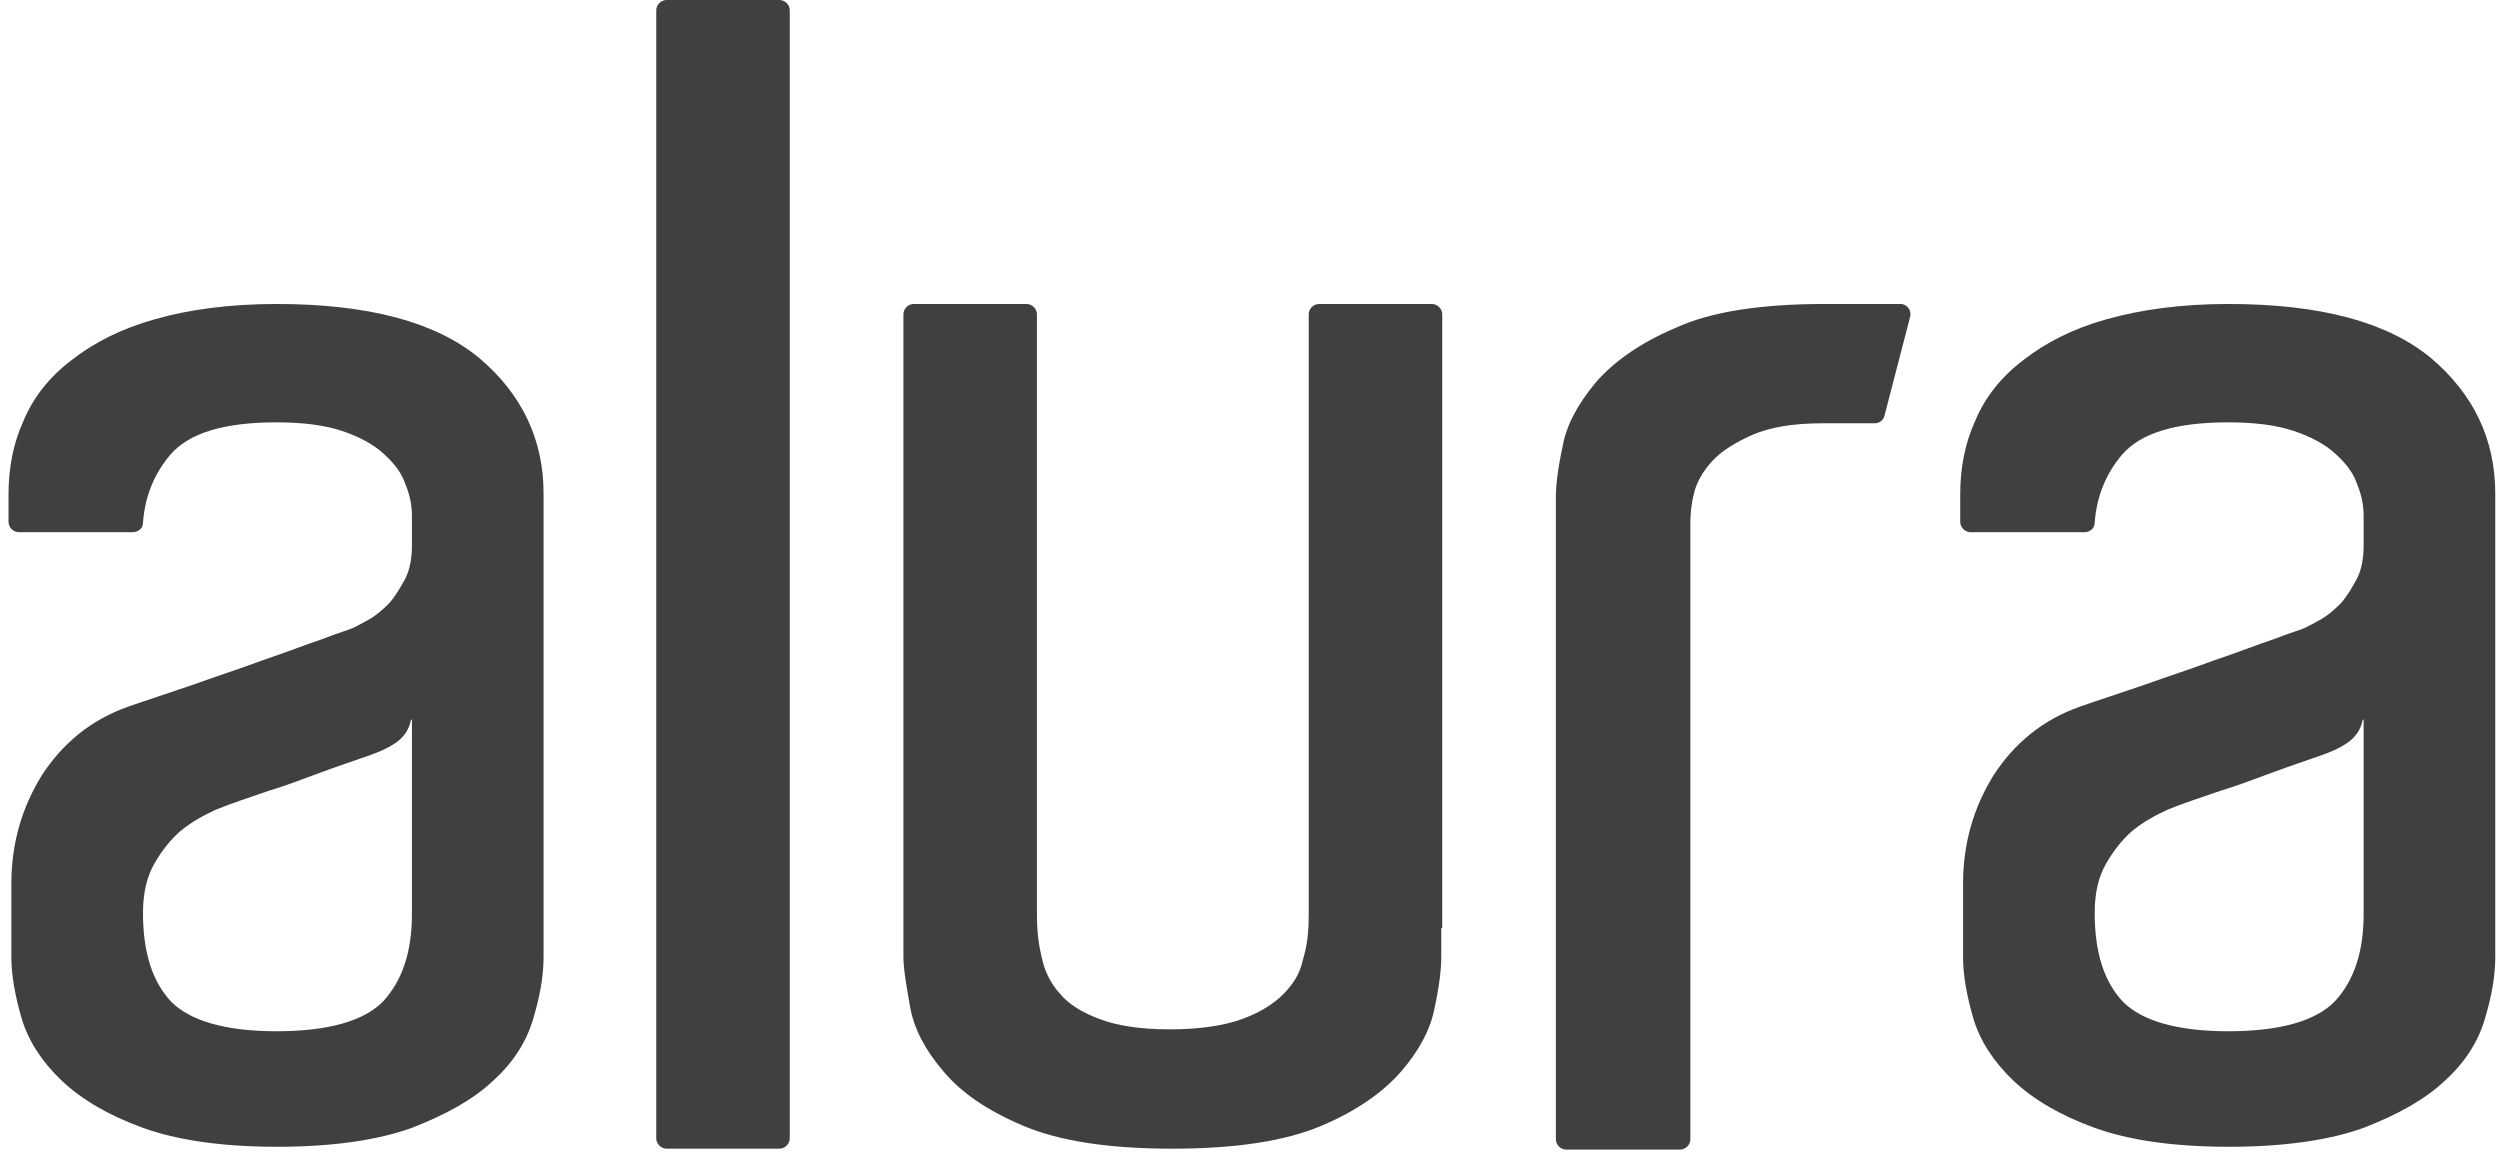
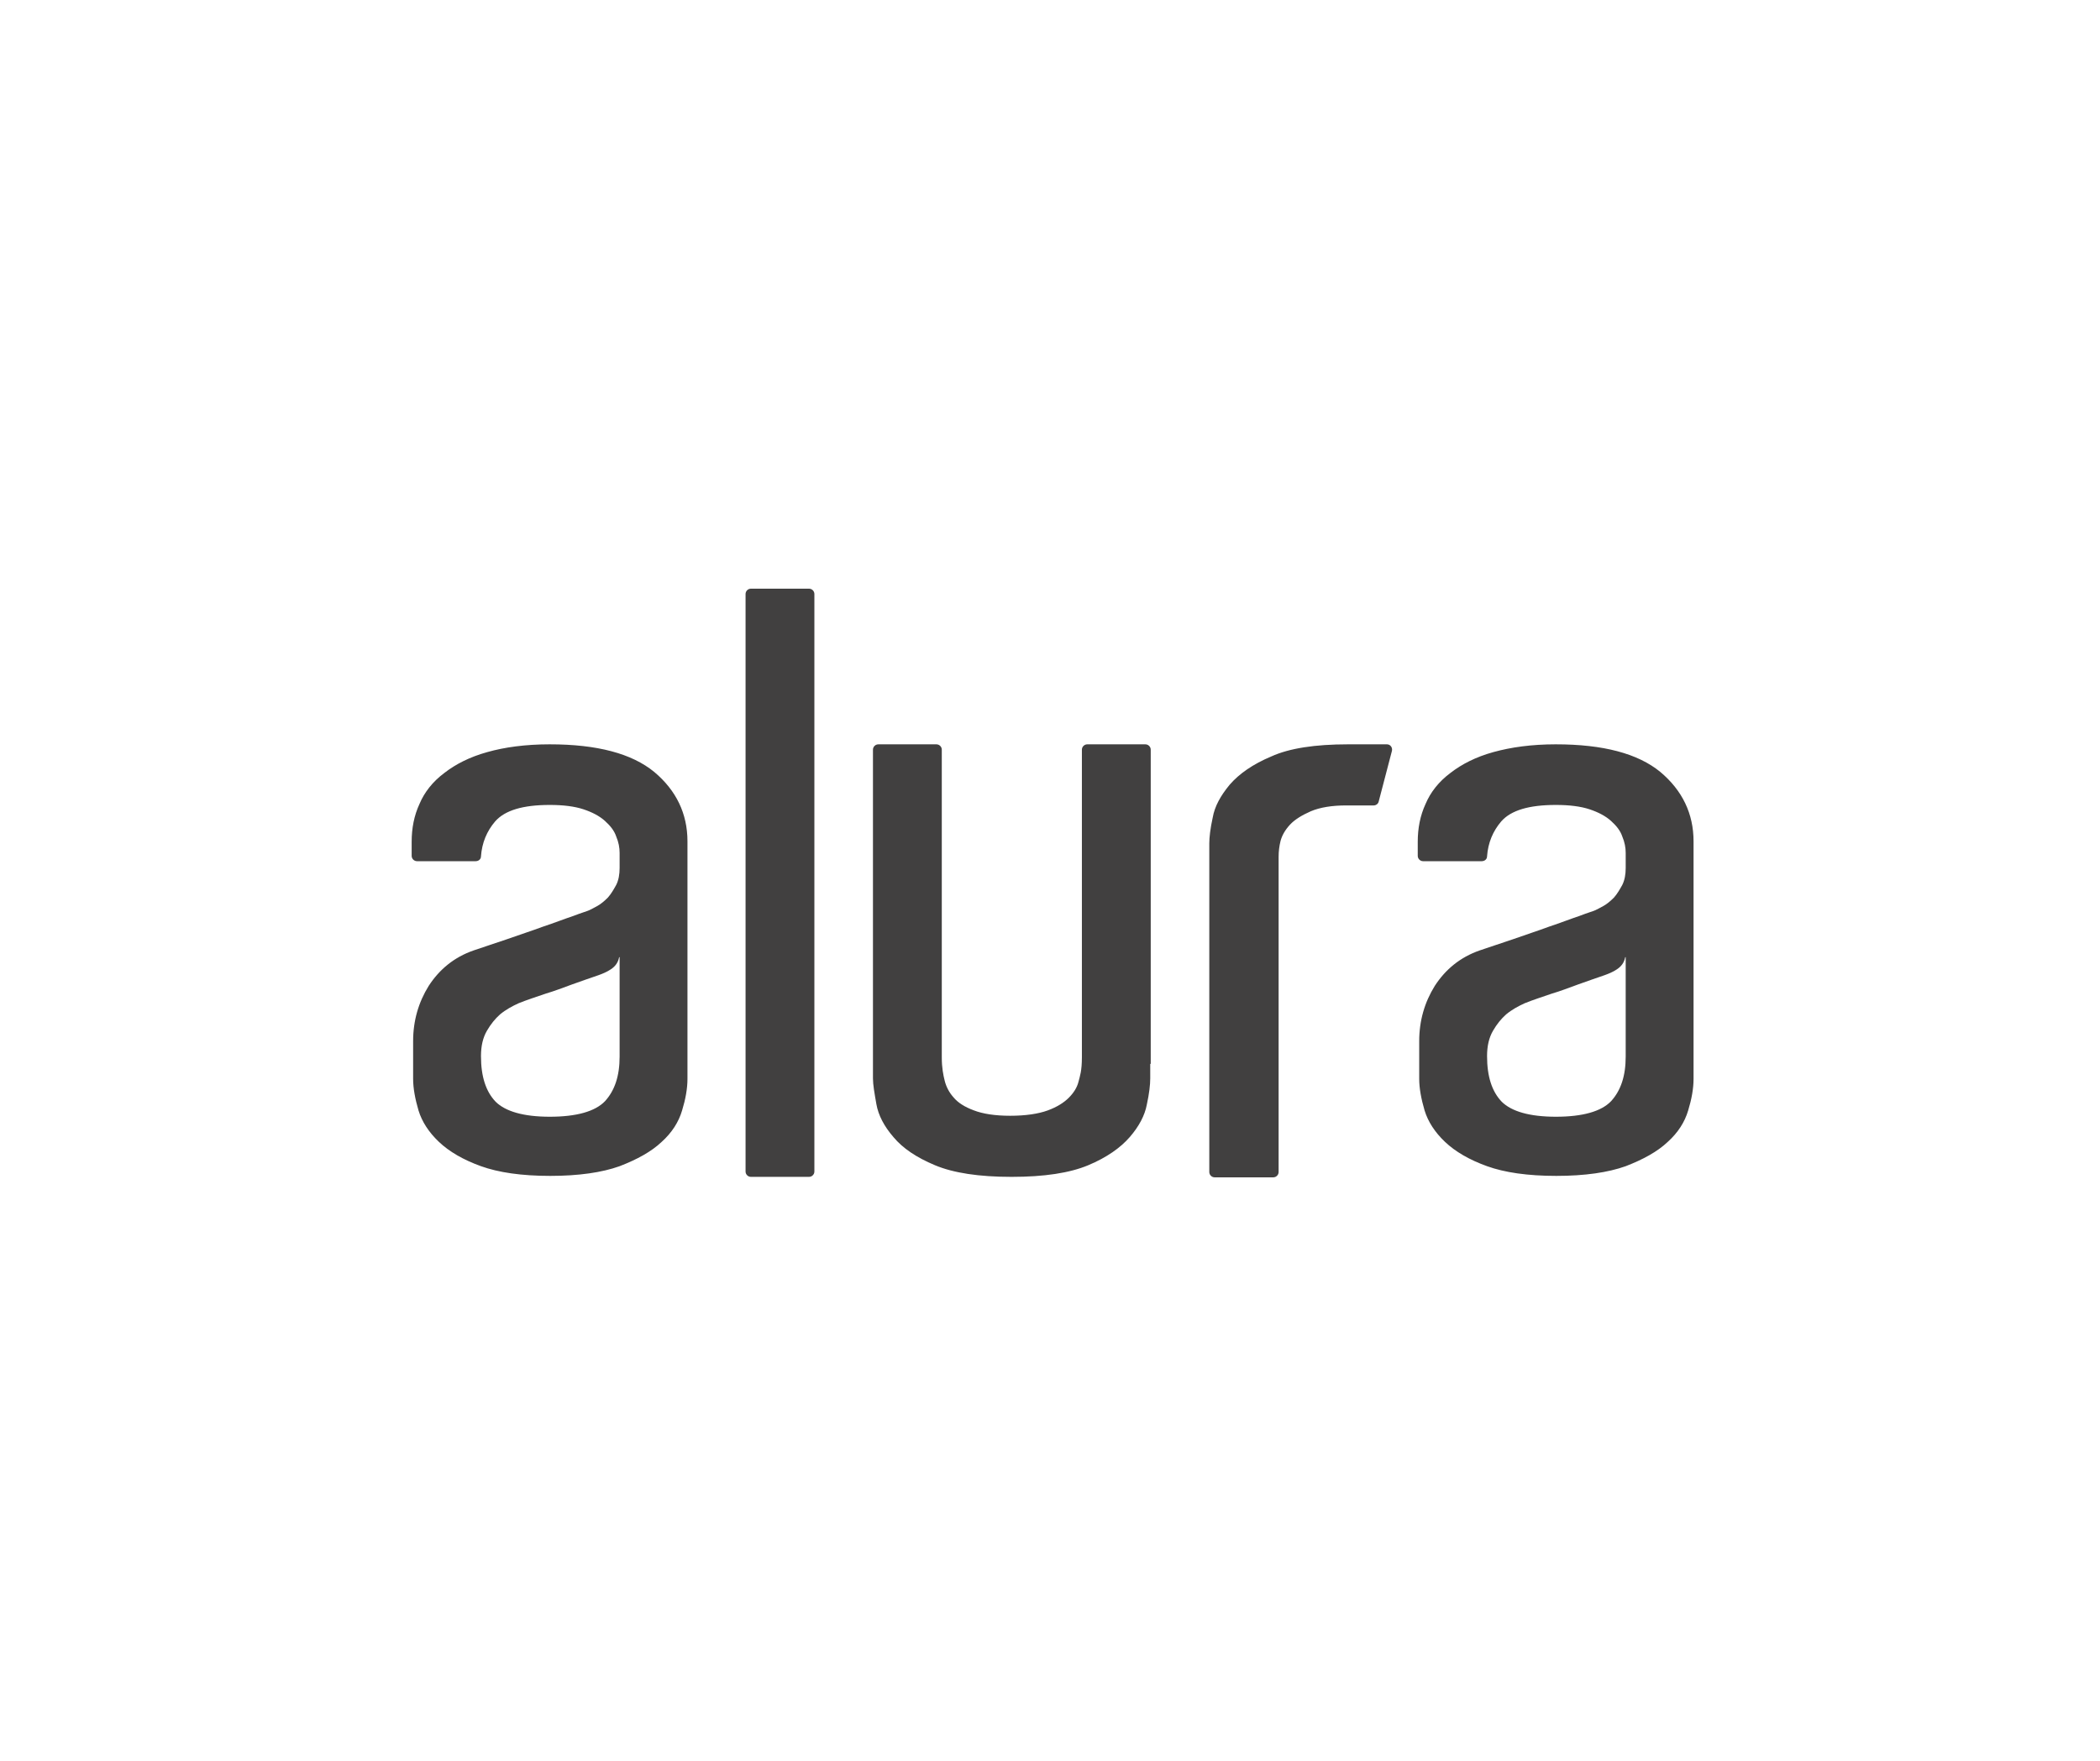
- <svg xmlns="http://www.w3.org/2000/svg" width="264" height="122" viewBox="0 0 264 122">
-   <path d="M70.4 0h11.9c.6 0 1.1.5 1.1 1.1v119.1c0 .6-.5 1.1-1.1 1.1H70.4c-.6 0-1.1-.5-1.1-1.1V1.1c0-.6.5-1.1 1.1-1.1zm81.8 98v3c0 1.3-.2 3.1-.7 5.4-.4 2.2-1.6 4.5-3.5 6.7s-4.7 4.2-8.5 5.8c-3.8 1.6-9 2.4-15.7 2.4-6.7 0-11.9-.8-15.7-2.4-3.8-1.6-6.6-3.5-8.5-5.8-1.9-2.2-3.1-4.5-3.5-6.8-.4-2.3-.7-4-.7-5.3V33.2c0-.6.5-1.1 1.1-1.1h11.9c.6 0 1.1.5 1.1 1.1v63.5c0 2.1.3 3.6.6 4.8.3 1.2.9 2.4 1.8 3.4.9 1.1 2.3 2 4.2 2.7 1.8.7 4.3 1.1 7.4 1.1 3.2 0 5.8-.4 7.7-1.1 1.9-.7 3.3-1.6 4.3-2.6s1.7-2.1 2-3.3c.3-1.2.7-2.2.7-5.1V33.2c0-.6.5-1.1 1.1-1.1h11.9c.6 0 1.1.5 1.1 1.1V98h-.1zm40.5-65.9h8c.7 0 1.2.7 1 1.4L199 43.9c-.1.5-.6.8-1 .8h-5.6c-3 0-5.4.4-7.3 1.2-1.8.8-3.3 1.7-4.3 2.8-1 1.1-1.6 2.2-1.9 3.3-.3 1.2-.4 2.3-.4 3.3v65c0 .6-.5 1.1-1.1 1.1h-12c-.6 0-1.1-.5-1.1-1.1V52.5c0-1.2.2-3 .7-5.3.4-2.3 1.6-4.5 3.5-6.8 1.9-2.2 4.7-4.2 8.5-5.8 3.7-1.7 9-2.5 15.7-2.5zm-163.5 0c9.7 0 16.8 1.9 21.4 5.7 4.5 3.8 6.8 8.6 6.8 14.3v49c0 2-.4 4.2-1.1 6.5-.7 2.4-2.1 4.6-4.2 6.5-2.1 2-5 3.6-8.6 5-3.6 1.3-8.4 2-14.2 2-5.9 0-10.6-.7-14.2-2-3.6-1.3-6.5-3-8.6-5-2.1-2-3.5-4.2-4.2-6.5-.7-2.4-1.1-4.6-1.1-6.5v-7.8c0-4.2 1.1-8 3.2-11.4 2.2-3.4 5.2-5.9 9.2-7.3 2-.7 4.2-1.4 6.8-2.3 2.5-.9 5-1.7 7.4-2.6 2.4-.8 4.4-1.6 6.2-2.2 1.8-.7 2.9-1 3.3-1.2.4-.2 1-.5 1.7-.9s1.4-1 2.1-1.7c.7-.8 1.2-1.7 1.7-2.6.5-1 .7-2.2.7-3.5v-3.1c0-1.1-.2-2.2-.7-3.4-.4-1.2-1.2-2.2-2.3-3.2-1.1-1-2.6-1.8-4.4-2.4-1.8-.6-4.1-.9-6.9-.9-5.5 0-9.2 1.1-11.2 3.4-1.7 2-2.7 4.4-2.9 7.2 0 .6-.5 1-1.1 1H2c-.6 0-1.1-.5-1.1-1.1v-2.9c0-2.8.5-5.4 1.6-7.8 1-2.4 2.7-4.6 5.1-6.4 2.3-1.8 5.2-3.3 8.8-4.3 3.5-1 7.8-1.6 12.8-1.6zM43.4 76c-.2 1.1-.8 1.9-1.7 2.5-.9.6-1.7.9-2.5 1.2-1.7.6-3.5 1.2-5.4 1.9-1.9.7-3.7 1.4-5.4 1.9-2 .7-3.9 1.3-5.6 2-1.3.6-2.6 1.3-3.8 2.3-1 .9-1.9 2-2.7 3.4-.8 1.4-1.2 3.1-1.2 5.2 0 4.2 1 7.3 3 9.4 2 2 5.7 3.1 11.1 3.1 5.5 0 9.3-1.1 11.3-3.2 2-2.2 3-5.2 3-9.2V76h-.1zm191.9-43.9c9.7 0 16.8 1.9 21.4 5.7 4.5 3.8 6.8 8.6 6.8 14.3v49c0 2-.4 4.2-1.1 6.5-.7 2.4-2.1 4.6-4.2 6.5-2.1 2-5 3.6-8.6 5-3.6 1.3-8.4 2-14.2 2-5.9 0-10.6-.7-14.2-2-3.6-1.3-6.5-3-8.6-5-2.1-2-3.5-4.2-4.2-6.5-.7-2.4-1.1-4.6-1.1-6.5v-7.8c0-4.2 1.1-8 3.2-11.4 2.2-3.4 5.2-5.9 9.2-7.3 2-.7 4.2-1.4 6.8-2.3 2.5-.9 5-1.7 7.4-2.6 2.4-.8 4.4-1.6 6.2-2.2 1.8-.7 2.9-1 3.3-1.2.4-.2 1-.5 1.7-.9s1.4-1 2.1-1.7c.7-.8 1.2-1.7 1.7-2.6.5-1 .7-2.2.7-3.5v-3.1c0-1.1-.2-2.2-.7-3.4-.4-1.2-1.2-2.2-2.3-3.2-1.1-1-2.6-1.8-4.4-2.4-1.8-.6-4.1-.9-6.9-.9-5.5 0-9.2 1.1-11.2 3.4-1.7 2-2.7 4.4-2.9 7.2 0 .6-.5 1-1.1 1h-12c-.6 0-1.1-.5-1.1-1.1v-2.9c0-2.8.5-5.4 1.6-7.8 1-2.4 2.7-4.6 5.1-6.4 2.3-1.8 5.2-3.3 8.8-4.3 3.6-1 7.8-1.6 12.8-1.6zM249.5 76c-.2 1.1-.8 1.9-1.7 2.5-.9.6-1.7.9-2.5 1.2-1.7.6-3.5 1.2-5.4 1.9-1.9.7-3.7 1.4-5.4 1.9-2 .7-3.9 1.3-5.6 2-1.3.6-2.6 1.3-3.8 2.3-1 .9-1.9 2-2.7 3.4-.8 1.4-1.2 3.1-1.2 5.2 0 4.2 1 7.3 3 9.4 2 2 5.7 3.1 11.1 3.1 5.5 0 9.3-1.1 11.3-3.2 2-2.2 3-5.2 3-9.2V76h-.1z" fill="#414040" />
+ <svg xmlns="http://www.w3.org/2000/svg" width="403" height="338" viewBox="0 0 403 338">
+   <path d="M144.107 113h11.147c.562 0 1.03.465 1.03 1.024v110.859c0 .559-.468 1.024-1.03 1.024h-11.147c-.562 0-1.03-.465-1.03-1.024v-110.86c0-.558.468-1.023 1.03-1.023zm76.629 91.22v2.792c0 1.21-.188 2.885-.656 5.026-.375 2.048-1.499 4.189-3.279 6.236-1.78 2.048-4.403 3.91-7.962 5.399-3.56 1.49-8.432 2.234-14.708 2.234s-11.148-.745-14.708-2.234c-3.56-1.49-6.182-3.258-7.962-5.399-1.78-2.047-2.904-4.188-3.279-6.33-.375-2.14-.656-3.722-.656-4.932v-63.109c0-.559.469-1.024 1.03-1.024h11.148c.563 0 1.031.465 1.031 1.024v59.106c0 1.955.281 3.351.562 4.468a7.451 7.451 0 0 0 1.686 3.165c.843 1.024 2.155 1.861 3.935 2.513 1.686.651 4.028 1.024 6.932 1.024 2.998 0 5.433-.373 7.213-1.024 1.78-.652 3.092-1.49 4.028-2.42.937-.931 1.593-1.955 1.874-3.072.281-1.117.656-2.048.656-4.747v-59.013c0-.559.468-1.024 1.03-1.024H219.8c.562 0 1.03.465 1.03 1.024v60.316h-.093zm37.94-61.341h7.494c.656 0 1.124.651.937 1.303l-2.53 9.68c-.093.466-.562.745-.936.745h-5.246c-2.81 0-5.06.372-6.839 1.117-1.686.745-3.091 1.582-4.028 2.606-.937 1.024-1.5 2.048-1.78 3.072a12.46 12.46 0 0 0-.375 3.072v60.502c0 .559-.468 1.024-1.03 1.024H233.1c-.562 0-1.03-.465-1.03-1.024v-63.109c0-1.117.187-2.792.656-4.933.374-2.14 1.498-4.189 3.278-6.33 1.78-2.047 4.403-3.909 7.963-5.398 3.466-1.582 8.431-2.327 14.708-2.327zm-153.165 0c9.087 0 15.738 1.768 20.047 5.306 4.216 3.537 6.37 8.004 6.37 13.31v45.61c0 1.861-.374 3.909-1.03 6.05-.656 2.234-1.967 4.282-3.935 6.05-1.967 1.862-4.683 3.351-8.056 4.654-3.372 1.21-7.869 1.862-13.302 1.862-5.527 0-9.93-.652-13.303-1.862-3.372-1.21-6.089-2.792-8.056-4.654-1.967-1.862-3.279-3.91-3.934-6.05-.656-2.234-1.031-4.282-1.031-6.05v-7.26c0-3.91 1.03-7.447 2.998-10.612 2.06-3.165 4.871-5.492 8.618-6.795 1.874-.651 3.935-1.303 6.37-2.14 2.342-.838 4.684-1.583 6.933-2.42 2.248-.745 4.121-1.49 5.808-2.049 1.686-.651 2.716-.93 3.091-1.116.375-.187.937-.466 1.593-.838.655-.373 1.311-.931 1.967-1.583.656-.744 1.124-1.582 1.592-2.42.469-.93.656-2.047.656-3.258v-2.885c0-1.024-.187-2.048-.656-3.165-.374-1.117-1.124-2.048-2.154-2.978-1.03-.931-2.436-1.676-4.122-2.234-1.686-.559-3.841-.838-6.464-.838-5.152 0-8.618 1.024-10.492 3.165-1.592 1.861-2.53 4.095-2.717 6.702 0 .558-.468.93-1.03.93H80.03c-.562 0-1.03-.465-1.03-1.024v-2.699c0-2.606.468-5.026 1.499-7.26.937-2.234 2.53-4.282 4.777-5.957 2.155-1.676 4.872-3.072 8.244-4.003 3.279-.93 7.307-1.49 11.991-1.49zm13.302 40.862c-.187 1.024-.749 1.769-1.592 2.327-.843.559-1.593.838-2.342 1.117-1.593.559-3.279 1.117-5.059 1.769-1.78.651-3.466 1.303-5.058 1.768-1.874.652-3.654 1.21-5.246 1.862-1.218.559-2.436 1.21-3.56 2.14-.937.839-1.78 1.862-2.53 3.166-.749 1.303-1.124 2.885-1.124 4.84 0 3.91.937 6.795 2.81 8.75 1.874 1.861 5.34 2.885 10.399 2.885 5.152 0 8.712-1.024 10.586-2.979 1.873-2.047 2.81-4.84 2.81-8.563V183.74h-.094zm179.77-40.862c9.086 0 15.738 1.768 20.047 5.306 4.215 3.537 6.37 8.004 6.37 13.31v45.61c0 1.861-.375 3.909-1.03 6.05-.656 2.234-1.968 4.282-3.935 6.05-1.967 1.862-4.684 3.351-8.056 4.654-3.373 1.21-7.87 1.862-13.303 1.862-5.527 0-9.93-.652-13.302-1.862s-6.09-2.792-8.056-4.654c-1.968-1.862-3.28-3.91-3.935-6.05-.656-2.234-1.03-4.282-1.03-6.05v-7.26c0-3.91 1.03-7.447 2.997-10.612 2.061-3.165 4.872-5.492 8.619-6.795 1.873-.651 3.934-1.303 6.37-2.14 2.342-.838 4.684-1.583 6.932-2.42 2.248-.745 4.122-1.49 5.808-2.049 1.686-.651 2.717-.93 3.092-1.116.374-.187.936-.466 1.592-.838.656-.373 1.312-.931 1.967-1.583.656-.744 1.125-1.582 1.593-2.42.468-.93.656-2.047.656-3.258v-2.885c0-1.024-.188-2.048-.656-3.165-.375-1.117-1.124-2.048-2.155-2.978-1.03-.931-2.435-1.676-4.122-2.234-1.686-.559-3.84-.838-6.463-.838-5.153 0-8.619 1.024-10.492 3.165-1.593 1.861-2.53 4.095-2.717 6.702 0 .558-.468.93-1.03.93h-11.242c-.562 0-1.03-.465-1.03-1.024v-2.699c0-2.606.468-5.026 1.498-7.26.937-2.234 2.53-4.282 4.778-5.957 2.155-1.676 4.871-3.072 8.244-4.003 3.372-.93 7.307-1.49 11.99-1.49zm13.302 40.862c-.187 1.024-.75 1.769-1.593 2.327-.843.559-1.592.838-2.342 1.117-1.592.559-3.278 1.117-5.058 1.769-1.78.651-3.466 1.303-5.059 1.768-1.873.652-3.653 1.21-5.246 1.862-1.218.559-2.435 1.21-3.56 2.14-.936.839-1.78 1.862-2.529 3.166-.75 1.303-1.124 2.885-1.124 4.84 0 3.91.937 6.795 2.81 8.75 1.874 1.861 5.34 2.885 10.399 2.885 5.152 0 8.712-1.024 10.585-2.979 1.874-2.047 2.81-4.84 2.81-8.563V183.74h-.093z" fill="#414040" />
</svg>
